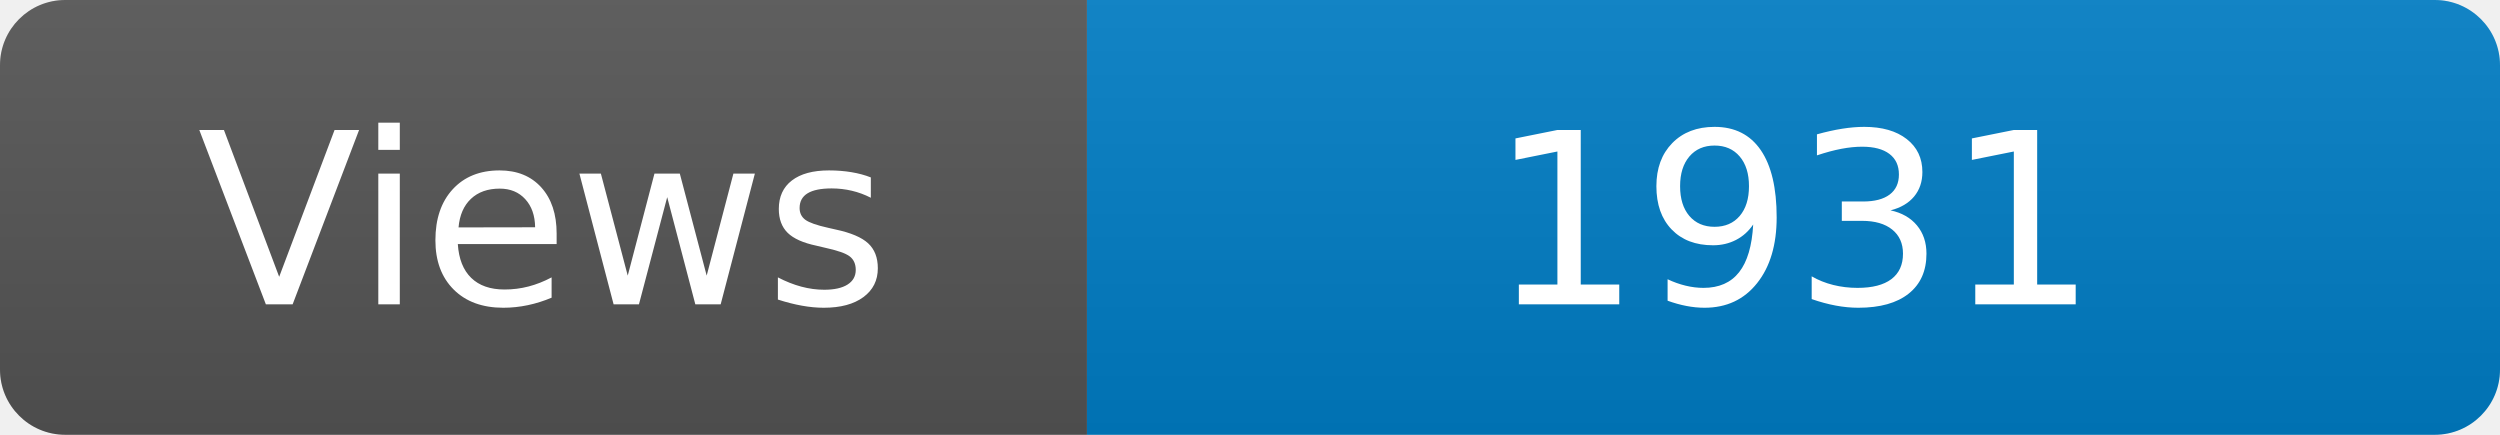
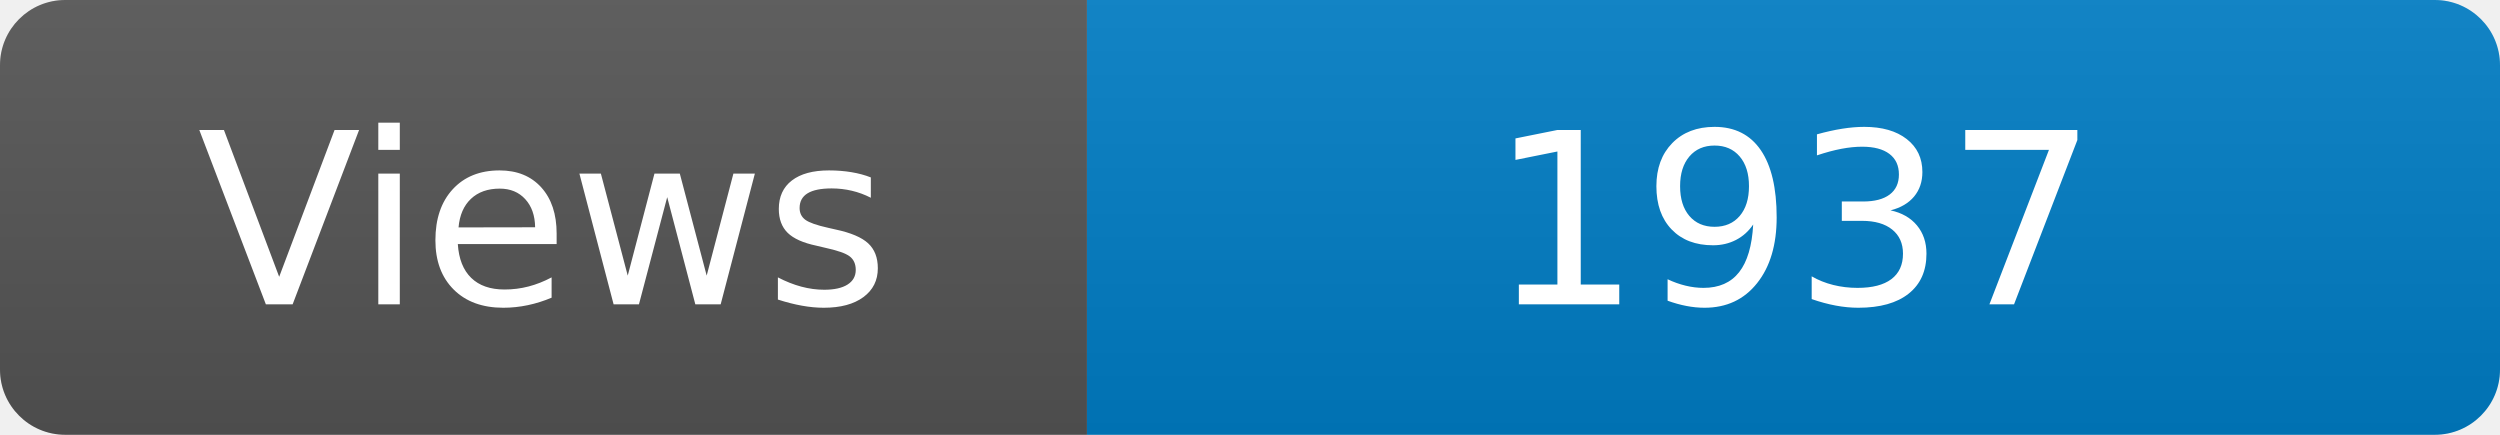
<svg xmlns="http://www.w3.org/2000/svg" width="115" height="20" role="img" aria-label="Maintained?: yes">
  <linearGradient id="s" x2="0" y2="100%">
    <stop offset="0" stop-color="#bbb" stop-opacity=".1" />
    <stop offset="1" stop-opacity=".1" />
  </linearGradient>
  <clipPath id="r">
    <rect width="115" height="20" rx="3" fill="#fff" />
  </clipPath>
  <g clip-path="url(#r)">
    <rect width="50" height="20" fill="#555" />
    <rect x="50" width="160" height="20" fill="#007ec6" />
    <rect width="115" height="20" fill="url(#s)" />
  </g>
  <g fill="#fff" text-anchor="middle" font-family="Verdana,Geneva,DejaVu Sans,sans-serif" font-size="110">
    <text x="250" y="140" transform="scale(.1)" fill="#fff">Views</text>
-     <text x="825" y="140" transform="scale(.1)" fill="#fff">1931</text>
+     <text x="825" y="140" transform="scale(.1)" fill="#fff">1937</text>
  </g>
</svg>
